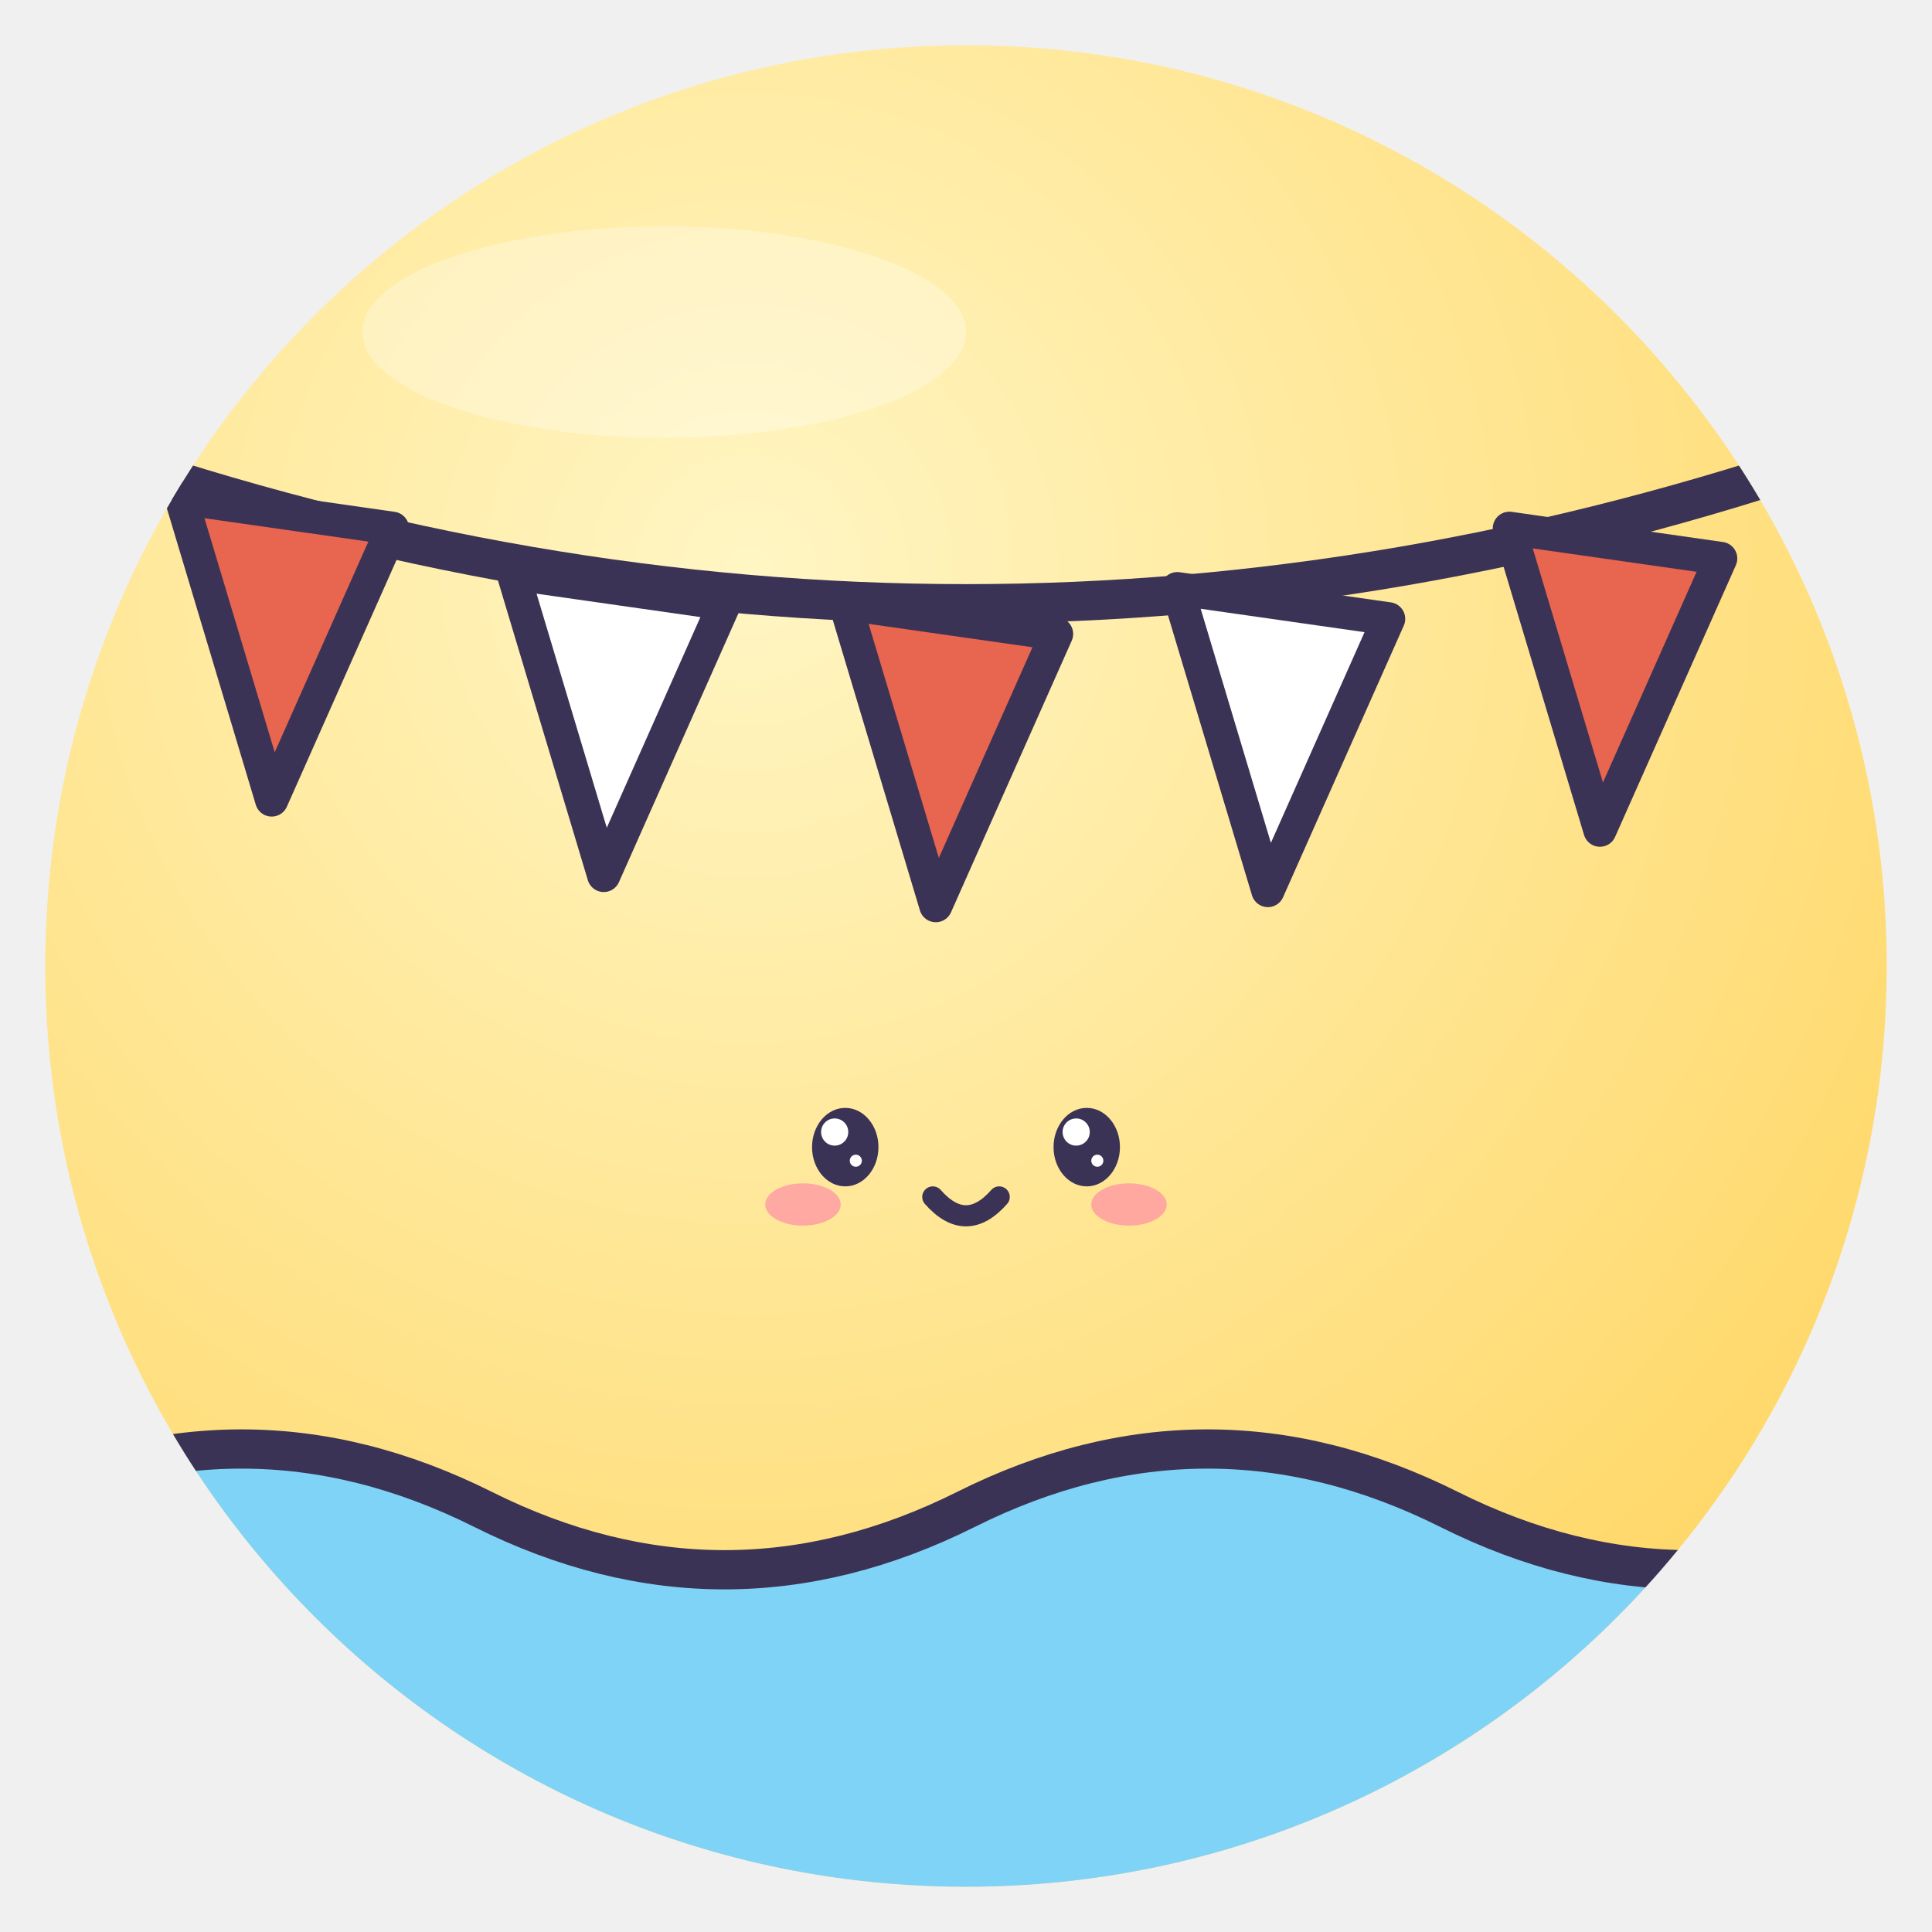
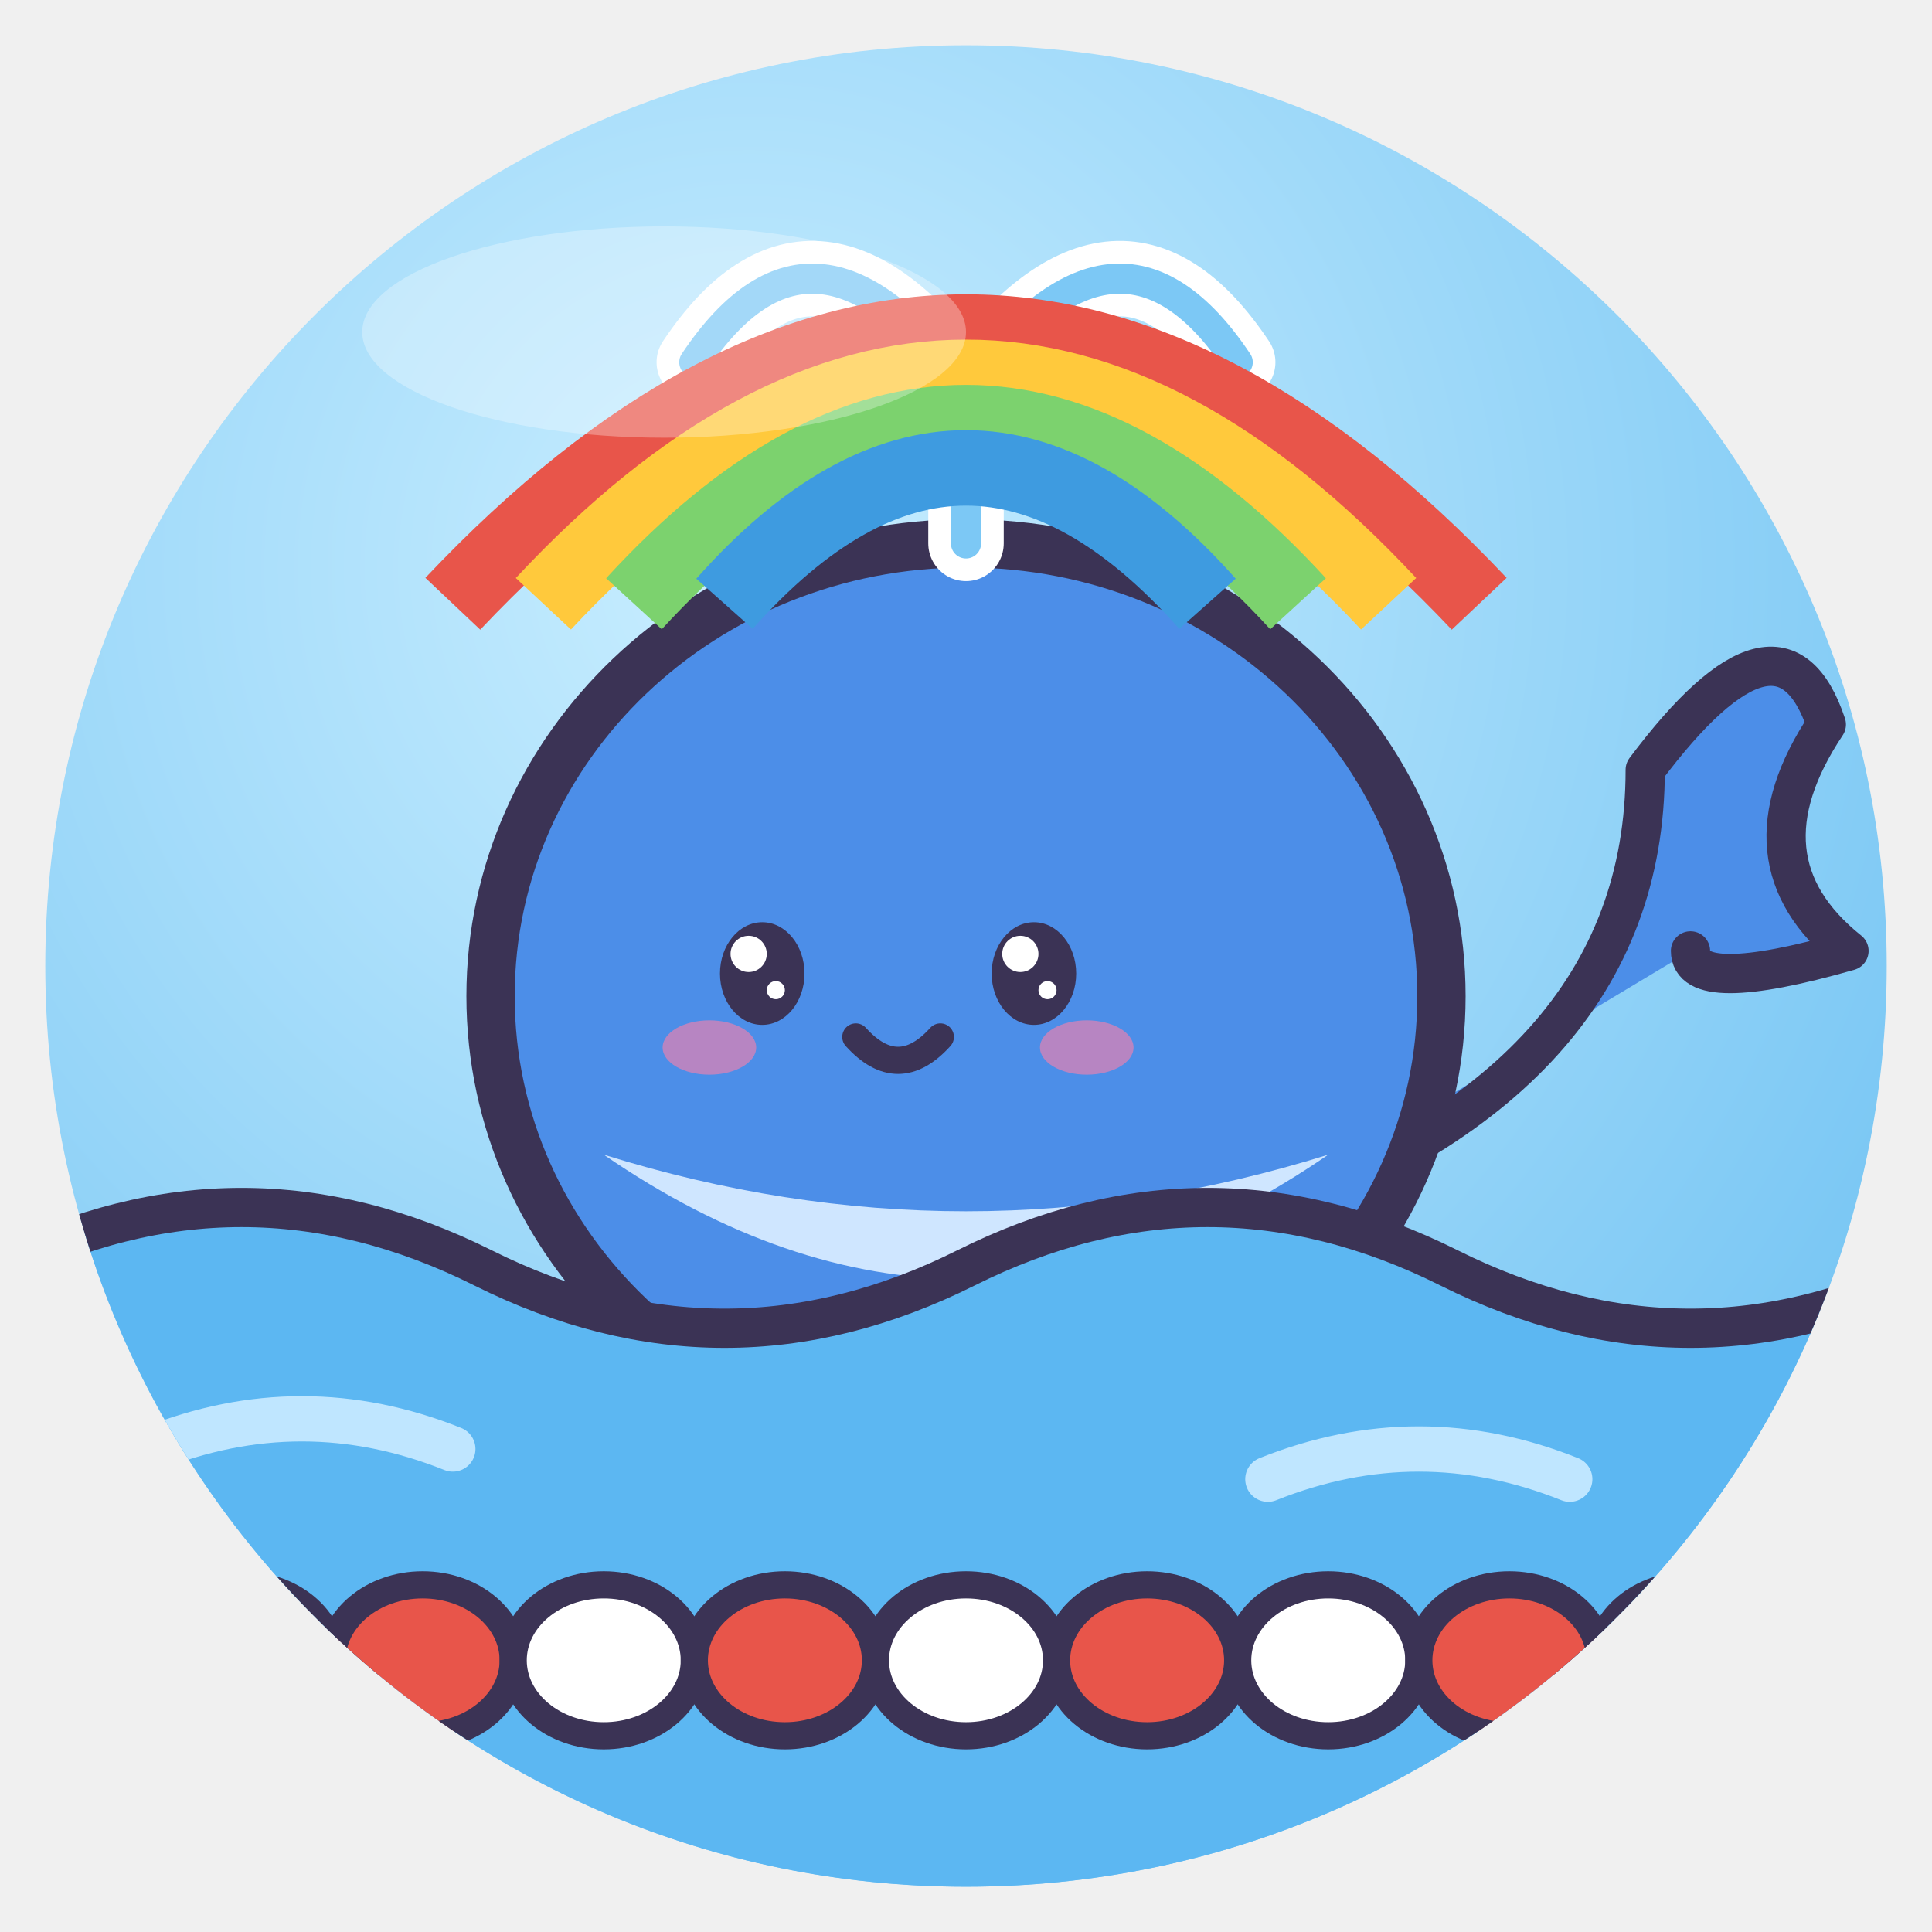
<svg xmlns="http://www.w3.org/2000/svg" viewBox="0 0 128 128" width="128" height="128">
  <defs>
    <radialGradient id="g" cx="38%" cy="28%" r="85%">
-       <stop offset="0" stop-color="#FFF6C4" />
-       <stop offset="1" stop-color="#FFD45E" />
+       <stop offset="0" stop-color="#C9EEFF" />
+       <stop offset="1" stop-color="#6CC0F2" />
    </radialGradient>
    <clipPath id="c">
      <circle cx="64" cy="64" r="61" />
    </clipPath>
  </defs>
  <circle cx="64" cy="64" r="61" fill="url(#g)" />
  <g clip-path="url(#c)">
-     <path d="M0 100 Q16 92 32 100 T64 100 T96 100 T128 100 V128 H0Z" fill="#7FD3F7" stroke="#3B3355" stroke-linejoin="round" stroke-linecap="round" stroke-width="2.6" />
-     <path d="M6 30 Q64 50 122 30" fill="none" stroke="#3B3355" stroke-linejoin="round" stroke-linecap="round" stroke-width="2.6" />
-     <path d="M12 33 L26 35 L18 53Z" fill="#E8654F" stroke="#3B3355" stroke-linejoin="round" stroke-linecap="round" stroke-width="2.2" />
-     <path d="M34 38 L48 40 L40 58Z" fill="#fff" stroke="#3B3355" stroke-linejoin="round" stroke-linecap="round" stroke-width="2.2" />
-     <path d="M56 40 L70 42 L62 60Z" fill="#E8654F" stroke="#3B3355" stroke-linejoin="round" stroke-linecap="round" stroke-width="2.2" />
-     <path d="M78 39 L92 41 L84 59Z" fill="#fff" stroke="#3B3355" stroke-linejoin="round" stroke-linecap="round" stroke-width="2.2" />
-     <path d="M100 35 L114 37 L106 55Z" fill="#E8654F" stroke="#3B3355" stroke-linejoin="round" stroke-linecap="round" stroke-width="2.2" />
-     <ellipse cx="56" cy="76" rx="2.2" ry="2.6" fill="#3B3355" />
-     <circle cx="55.3" cy="75.0" r="0.9" fill="#fff" />
-     <circle cx="56.7" cy="76.9" r="0.4" fill="#fff" />
-     <ellipse cx="72" cy="76" rx="2.2" ry="2.6" fill="#3B3355" />
-     <circle cx="71.3" cy="75.0" r="0.9" fill="#fff" />
-     <circle cx="72.7" cy="76.9" r="0.4" fill="#fff" />
-     <ellipse cx="53.2" cy="79.8" rx="2.5" ry="1.4" fill="#FF7FA8" opacity=".6" />
-     <ellipse cx="74.8" cy="79.8" rx="2.5" ry="1.4" fill="#FF7FA8" opacity=".6" />
-     <path d="M61.8 79.3 Q64 81.8 66.2 79.3" fill="none" stroke="#3B3355" stroke-linejoin="round" stroke-linecap="round" stroke-width="1.4" />
+     <path d="M82.0 81.0 Q109.0 72.0 109.0 51.0 Q118.0 39.0 121.0 48.0 Q115.0 57.0 122.5 63.0 Q112.0 66 112.0 63.0" fill="#4C8EE8" stroke="#3B3355" stroke-linejoin="round" stroke-linecap="round" stroke-width="2.6" />
+     <ellipse cx="64" cy="66" rx="31.5" ry="30.0" fill="#4C8EE8" stroke="#3B3355" stroke-width="3.2" stroke-linejoin="round" stroke-linecap="round" />
+     <path d="M40.0 76.5 Q64 93.0 88.0 76.5 Q64 84.0 40.0 76.5Z" fill="#CFE6FF" />
+     <path d="M0 84 Q16 76 32 84 T64 84 T96 84 T128 84 V128 H0Z" fill="#5CB7F2" stroke="#3B3355" stroke-linejoin="round" stroke-linecap="round" stroke-width="2.6" />
+     <path d="M10 96 Q20 92 30 96 M84 98 Q94 94 104 98" fill="none" stroke="#BFE6FF" stroke-width="3" stroke-linecap="round" />
+     <path d="M0 110 H128" stroke="#3B3355" stroke-width="2" />
+     <ellipse cx="4" cy="110" rx="6" ry="5" fill="#E8554A" stroke="#3B3355" stroke-linejoin="round" stroke-linecap="round" stroke-width="1.8" />
+     <ellipse cx="16" cy="110" rx="6" ry="5" fill="#fff" stroke="#3B3355" stroke-linejoin="round" stroke-linecap="round" stroke-width="1.8" />
+     <ellipse cx="28" cy="110" rx="6" ry="5" fill="#E8554A" stroke="#3B3355" stroke-linejoin="round" stroke-linecap="round" stroke-width="1.8" />
+     <ellipse cx="40" cy="110" rx="6" ry="5" fill="#fff" stroke="#3B3355" stroke-linejoin="round" stroke-linecap="round" stroke-width="1.8" />
+     <ellipse cx="52" cy="110" rx="6" ry="5" fill="#E8554A" stroke="#3B3355" stroke-linejoin="round" stroke-linecap="round" stroke-width="1.8" />
+     <ellipse cx="64" cy="110" rx="6" ry="5" fill="#fff" stroke="#3B3355" stroke-linejoin="round" stroke-linecap="round" stroke-width="1.8" />
+     <ellipse cx="76" cy="110" rx="6" ry="5" fill="#E8554A" stroke="#3B3355" stroke-linejoin="round" stroke-linecap="round" stroke-width="1.8" />
+     <ellipse cx="88" cy="110" rx="6" ry="5" fill="#fff" stroke="#3B3355" stroke-linejoin="round" stroke-linecap="round" stroke-width="1.8" />
+     <ellipse cx="100" cy="110" rx="6" ry="5" fill="#E8554A" stroke="#3B3355" stroke-linejoin="round" stroke-linecap="round" stroke-width="1.8" />
+     <ellipse cx="112" cy="110" rx="6" ry="5" fill="#fff" stroke="#3B3355" stroke-linejoin="round" stroke-linecap="round" stroke-width="1.8" />
+     <ellipse cx="124" cy="110" rx="6" ry="5" fill="#E8554A" stroke="#3B3355" stroke-linejoin="round" stroke-linecap="round" stroke-width="1.8" />
+     <ellipse cx="50.5" cy="64.5" rx="2.8" ry="3.4" fill="#3B3355" />
+     <circle cx="49.6" cy="63.2" r="1.2" fill="#fff" />
+     <circle cx="51.4" cy="65.6" r="0.6" fill="#fff" />
+     <ellipse cx="68.5" cy="64.5" rx="2.8" ry="3.4" fill="#3B3355" />
+     <circle cx="67.6" cy="63.2" r="1.2" fill="#fff" />
+     <circle cx="69.4" cy="65.6" r="0.6" fill="#fff" />
+     <ellipse cx="47.0" cy="69.4" rx="3.1" ry="1.8" fill="#FF7FA8" opacity=".6" />
+     <ellipse cx="72.0" cy="69.4" rx="3.1" ry="1.8" fill="#FF7FA8" opacity=".6" />
+     <path d="M56.7 68.7 Q59.5 71.8 62.3 68.7" fill="none" stroke="#3B3355" stroke-linejoin="round" stroke-linecap="round" stroke-width="1.8" />
+     <path d="M64 36.0 V24.0 M64 26.0 Q54.0 12.0 46.0 24.0 M64 26.0 Q74.0 12.0 82.0 24.0" fill="none" stroke="#fff" stroke-width="5.0" stroke-linecap="round" />
+     <path d="M64 36.0 V24.0 M64 26.0 Q54.0 12.0 46.0 24.0 M64 26.0 Q74.0 12.0 82.0 24.0" fill="none" stroke="#7CC8F5" stroke-width="2.0" stroke-linecap="round" />
+     <path d="M30 40.0 Q64 4.0 98 40.0" fill="none" stroke="#E8554A" stroke-width="5" />
+     <path d="M36 40.0 Q64 10.0 92 40.0" fill="none" stroke="#FFC93C" stroke-width="5" />
+     <path d="M42 40.0 Q64 16.0 86 40.0" fill="none" stroke="#7CD26E" stroke-width="5" />
+     <path d="M48 40.0 Q64 22.0 80 40.0" fill="none" stroke="#3E9BE0" stroke-width="5" />
  </g>
  <ellipse cx="44" cy="22" rx="20" ry="7" fill="#fff" opacity=".3" />
</svg>
